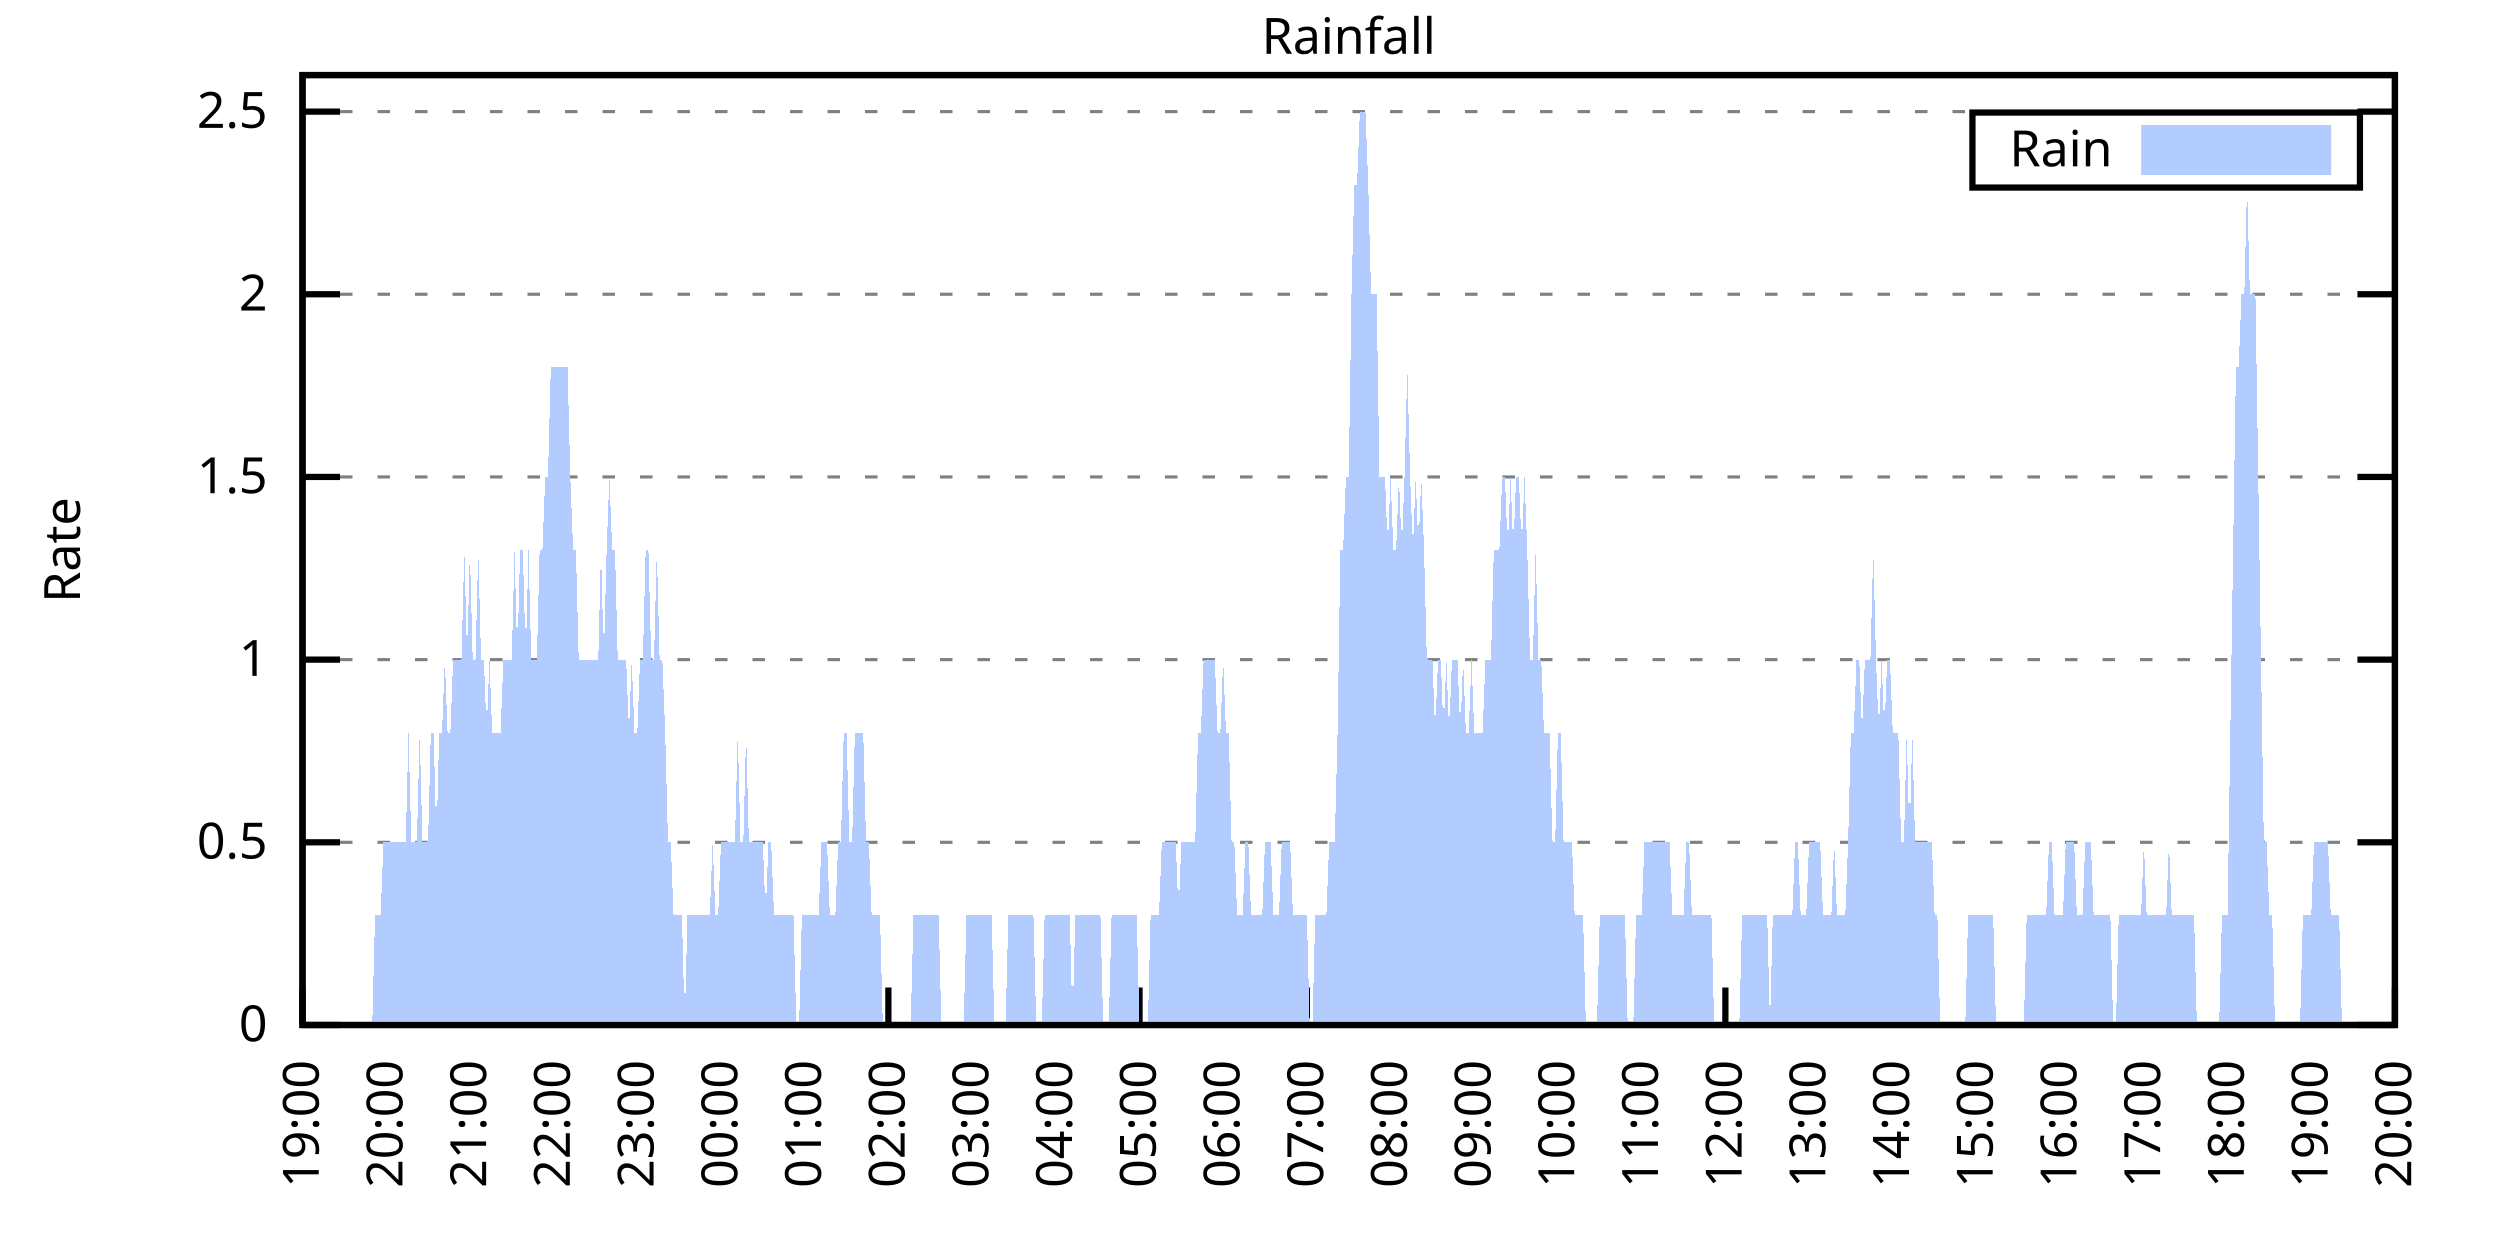
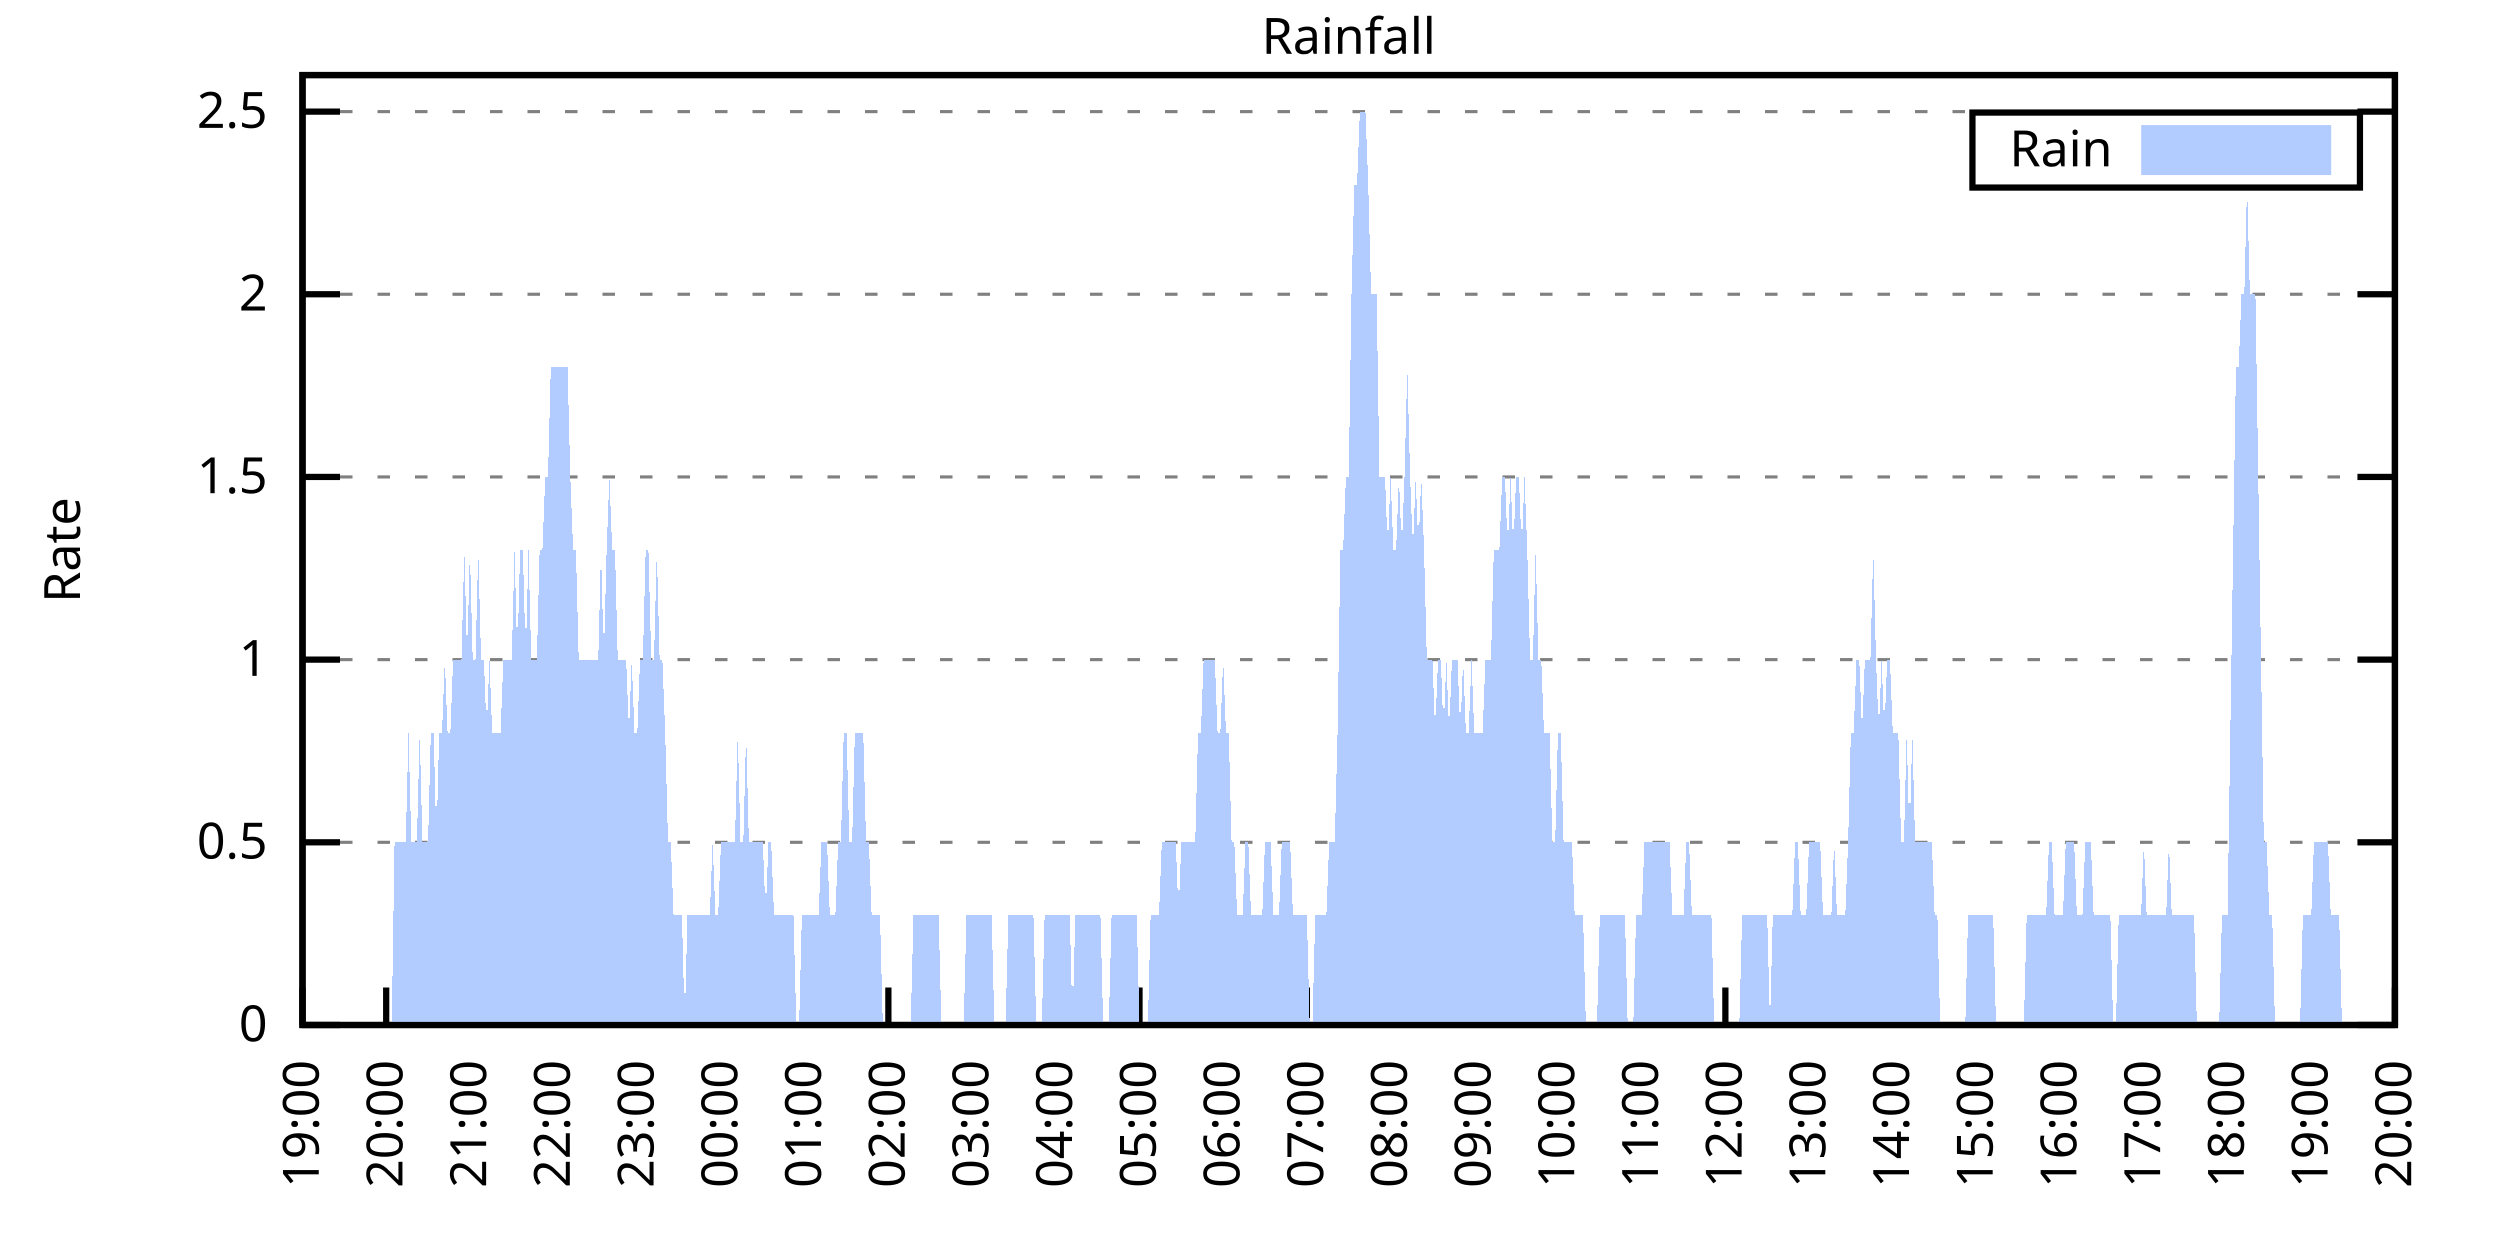
<svg xmlns="http://www.w3.org/2000/svg" xmlns:xlink="http://www.w3.org/1999/xlink" width="400" height="200" viewBox="0 0 400 200">
  <g id="gnuplot_canvas">
    <rect x="0" y="0" width="400" height="200" fill="none" />
    <defs>
      <circle id="gpDot" r="0.5" stroke-width="0.5" stroke="currentColor" />
      <path id="gpPt0" stroke-width="0.333" stroke="currentColor" d="M-1,0 h2 M0,-1 v2" />
      <path id="gpPt1" stroke-width="0.333" stroke="currentColor" d="M-1,-1 L1,1 M1,-1 L-1,1" />
      <path id="gpPt2" stroke-width="0.333" stroke="currentColor" d="M-1,0 L1,0 M0,-1 L0,1 M-1,-1 L1,1 M-1,1 L1,-1" />
      <rect id="gpPt3" stroke-width="0.333" stroke="currentColor" x="-1" y="-1" width="2" height="2" />
      <rect id="gpPt4" stroke-width="0.333" stroke="currentColor" fill="currentColor" x="-1" y="-1" width="2" height="2" />
      <circle id="gpPt5" stroke-width="0.333" stroke="currentColor" cx="0" cy="0" r="1" />
      <use xlink:href="#gpPt5" id="gpPt6" fill="currentColor" stroke="none" />
      <path id="gpPt7" stroke-width="0.333" stroke="currentColor" d="M0,-1.33 L-1.33,0.67 L1.33,0.67 z" />
      <use xlink:href="#gpPt7" id="gpPt8" fill="currentColor" stroke="none" />
      <use xlink:href="#gpPt7" id="gpPt9" stroke="currentColor" transform="rotate(180)" />
      <use xlink:href="#gpPt9" id="gpPt10" fill="currentColor" stroke="none" />
      <use xlink:href="#gpPt3" id="gpPt11" stroke="currentColor" transform="rotate(45)" />
      <use xlink:href="#gpPt11" id="gpPt12" fill="currentColor" stroke="none" />
      <path id="gpPt13" stroke-width="0.333" stroke="currentColor" d="M0,1.330 L1.265,0.411 L0.782,-1.067 L-0.782,-1.076 L-1.265,0.411 z" />
      <use xlink:href="#gpPt13" id="gpPt14" fill="currentColor" stroke="none" />
      <filter id="textbox" filterUnits="objectBoundingBox" x="0" y="0" height="1" width="1">
        <feFlood flood-color="white" flood-opacity="1" result="bgnd" />
        <feComposite in="SourceGraphic" in2="bgnd" operator="atop" />
      </filter>
      <filter id="greybox" filterUnits="objectBoundingBox" x="0" y="0" height="1" width="1">
        <feFlood flood-color="lightgrey" flood-opacity="1" result="grey" />
        <feComposite in="SourceGraphic" in2="grey" operator="atop" />
      </filter>
    </defs>
    <g fill="none" color="white" stroke="currentColor" stroke-width="1.00" stroke-linecap="butt" stroke-linejoin="miter">
</g>
    <g fill="none" color="black" stroke="currentColor" stroke-width="1.00" stroke-linecap="butt" stroke-linejoin="miter">
      <g stroke="none" shape-rendering="crispEdges">
        <polygon fill="rgb(255, 255, 255)" points="48.40,164.00 383.18,164.00 383.18,12.02 48.40,12.02 " />
      </g>
    </g>
    <g fill="none" color="black" stroke="currentColor" stroke-width="1.00" stroke-linecap="butt" stroke-linejoin="miter">
</g>
    <g fill="none" color="black" stroke="black" stroke-width="0.50" stroke-linecap="butt" stroke-linejoin="miter">
</g>
    <g fill="none" color="gray" stroke="currentColor" stroke-width="0.50" stroke-linecap="butt" stroke-linejoin="miter">
      <path stroke="gray" stroke-dasharray="2,4" class="gridline" d="M48.40,164.00 L383.19,164.00  " />
    </g>
    <g fill="none" color="gray" stroke="gray" stroke-width="1.00" stroke-linecap="butt" stroke-linejoin="miter">
</g>
    <g fill="none" color="black" stroke="currentColor" stroke-width="1.00" stroke-linecap="butt" stroke-linejoin="miter">
      <path stroke="black" d="M48.40,164.00 L54.40,164.00 M383.19,164.00 L377.19,164.00  " />
      <g transform="translate(42.80,166.60)" stroke="none" fill="black" font-family="Sans" font-size="8.00" text-anchor="end">
        <text>
          <tspan font-family="Sans"> 0</tspan>
        </text>
      </g>
    </g>
    <g fill="none" color="black" stroke="currentColor" stroke-width="1.00" stroke-linecap="butt" stroke-linejoin="miter">
</g>
    <g fill="none" color="black" stroke="black" stroke-width="0.50" stroke-linecap="butt" stroke-linejoin="miter">
</g>
    <g fill="none" color="gray" stroke="currentColor" stroke-width="0.50" stroke-linecap="butt" stroke-linejoin="miter">
      <path stroke="gray" stroke-dasharray="2,4" class="gridline" d="M48.40,134.77 L383.19,134.77  " />
    </g>
    <g fill="none" color="gray" stroke="gray" stroke-width="1.00" stroke-linecap="butt" stroke-linejoin="miter">
</g>
    <g fill="none" color="black" stroke="currentColor" stroke-width="1.00" stroke-linecap="butt" stroke-linejoin="miter">
      <path stroke="black" d="M48.40,134.77 L54.40,134.77 M383.19,134.77 L377.19,134.77  " />
      <g transform="translate(42.80,137.37)" stroke="none" fill="black" font-family="Sans" font-size="8.00" text-anchor="end">
        <text>
          <tspan font-family="Sans"> 0.5</tspan>
        </text>
      </g>
    </g>
    <g fill="none" color="black" stroke="currentColor" stroke-width="1.00" stroke-linecap="butt" stroke-linejoin="miter">
</g>
    <g fill="none" color="black" stroke="black" stroke-width="0.50" stroke-linecap="butt" stroke-linejoin="miter">
</g>
    <g fill="none" color="gray" stroke="currentColor" stroke-width="0.50" stroke-linecap="butt" stroke-linejoin="miter">
      <path stroke="gray" stroke-dasharray="2,4" class="gridline" d="M48.40,105.54 L383.19,105.54  " />
    </g>
    <g fill="none" color="gray" stroke="gray" stroke-width="1.00" stroke-linecap="butt" stroke-linejoin="miter">
</g>
    <g fill="none" color="black" stroke="currentColor" stroke-width="1.00" stroke-linecap="butt" stroke-linejoin="miter">
      <path stroke="black" d="M48.40,105.54 L54.40,105.54 M383.19,105.54 L377.19,105.54  " />
      <g transform="translate(42.80,108.14)" stroke="none" fill="black" font-family="Sans" font-size="8.00" text-anchor="end">
        <text>
          <tspan font-family="Sans"> 1</tspan>
        </text>
      </g>
    </g>
    <g fill="none" color="black" stroke="currentColor" stroke-width="1.00" stroke-linecap="butt" stroke-linejoin="miter">
</g>
    <g fill="none" color="black" stroke="black" stroke-width="0.50" stroke-linecap="butt" stroke-linejoin="miter">
</g>
    <g fill="none" color="gray" stroke="currentColor" stroke-width="0.50" stroke-linecap="butt" stroke-linejoin="miter">
      <path stroke="gray" stroke-dasharray="2,4" class="gridline" d="M48.40,76.31 L383.19,76.31  " />
    </g>
    <g fill="none" color="gray" stroke="gray" stroke-width="1.00" stroke-linecap="butt" stroke-linejoin="miter">
</g>
    <g fill="none" color="black" stroke="currentColor" stroke-width="1.00" stroke-linecap="butt" stroke-linejoin="miter">
      <path stroke="black" d="M48.40,76.31 L54.40,76.31 M383.19,76.31 L377.19,76.31  " />
      <g transform="translate(42.80,78.91)" stroke="none" fill="black" font-family="Sans" font-size="8.00" text-anchor="end">
        <text>
          <tspan font-family="Sans"> 1.5</tspan>
        </text>
      </g>
    </g>
    <g fill="none" color="black" stroke="currentColor" stroke-width="1.00" stroke-linecap="butt" stroke-linejoin="miter">
</g>
    <g fill="none" color="black" stroke="black" stroke-width="0.50" stroke-linecap="butt" stroke-linejoin="miter">
</g>
    <g fill="none" color="gray" stroke="currentColor" stroke-width="0.50" stroke-linecap="butt" stroke-linejoin="miter">
      <path stroke="gray" stroke-dasharray="2,4" class="gridline" d="M48.40,47.08 L383.19,47.08  " />
    </g>
    <g fill="none" color="gray" stroke="gray" stroke-width="1.00" stroke-linecap="butt" stroke-linejoin="miter">
</g>
    <g fill="none" color="black" stroke="currentColor" stroke-width="1.00" stroke-linecap="butt" stroke-linejoin="miter">
      <path stroke="black" d="M48.40,47.08 L54.40,47.08 M383.19,47.08 L377.19,47.08  " />
      <g transform="translate(42.80,49.68)" stroke="none" fill="black" font-family="Sans" font-size="8.00" text-anchor="end">
        <text>
          <tspan font-family="Sans"> 2</tspan>
        </text>
      </g>
    </g>
    <g fill="none" color="black" stroke="currentColor" stroke-width="1.00" stroke-linecap="butt" stroke-linejoin="miter">
</g>
    <g fill="none" color="black" stroke="black" stroke-width="0.50" stroke-linecap="butt" stroke-linejoin="miter">
</g>
    <g fill="none" color="gray" stroke="currentColor" stroke-width="0.50" stroke-linecap="butt" stroke-linejoin="miter">
      <path stroke="gray" stroke-dasharray="2,4" class="gridline" d="M48.40,17.86 L383.19,17.86  " />
    </g>
    <g fill="none" color="gray" stroke="gray" stroke-width="1.00" stroke-linecap="butt" stroke-linejoin="miter">
</g>
    <g fill="none" color="black" stroke="currentColor" stroke-width="1.00" stroke-linecap="butt" stroke-linejoin="miter">
      <path stroke="black" d="M48.40,17.86 L54.40,17.86 M383.19,17.86 L377.19,17.86  " />
      <g transform="translate(42.80,20.46)" stroke="none" fill="black" font-family="Sans" font-size="8.00" text-anchor="end">
        <text>
          <tspan font-family="Sans"> 2.5</tspan>
        </text>
      </g>
    </g>
    <g fill="none" color="black" stroke="currentColor" stroke-width="1.00" stroke-linecap="butt" stroke-linejoin="miter">
      <path stroke="black" d="M48.40,164.00 L48.40,158.00  " />
      <g transform="translate(51.00,169.60) rotate(270.00)" stroke="none" fill="black" font-family="Sans" font-size="8.00" text-anchor="end">
        <text>
          <tspan font-family="Sans">19:00</tspan>
        </text>
      </g>
    </g>
    <g fill="none" color="black" stroke="currentColor" stroke-width="1.00" stroke-linecap="butt" stroke-linejoin="miter">
      <path stroke="black" d="M61.79,164.00 L61.79,158.00  " />
      <g transform="translate(64.39,169.60) rotate(270.00)" stroke="none" fill="black" font-family="Sans" font-size="8.00" text-anchor="end">
        <text>
          <tspan font-family="Sans">20:00</tspan>
        </text>
      </g>
    </g>
    <g fill="none" color="black" stroke="currentColor" stroke-width="1.00" stroke-linecap="butt" stroke-linejoin="miter">
      <path stroke="black" d="M75.18,164.00 L75.18,158.00  " />
      <g transform="translate(77.78,169.60) rotate(270.00)" stroke="none" fill="black" font-family="Sans" font-size="8.00" text-anchor="end">
        <text>
          <tspan font-family="Sans">21:00</tspan>
        </text>
      </g>
    </g>
    <g fill="none" color="black" stroke="currentColor" stroke-width="1.00" stroke-linecap="butt" stroke-linejoin="miter">
      <path stroke="black" d="M88.57,164.00 L88.57,158.00  " />
      <g transform="translate(91.17,169.60) rotate(270.00)" stroke="none" fill="black" font-family="Sans" font-size="8.00" text-anchor="end">
        <text>
          <tspan font-family="Sans">22:00</tspan>
        </text>
      </g>
    </g>
    <g fill="none" color="black" stroke="currentColor" stroke-width="1.00" stroke-linecap="butt" stroke-linejoin="miter">
      <path stroke="black" d="M101.97,164.00 L101.97,158.00  " />
      <g transform="translate(104.57,169.60) rotate(270.00)" stroke="none" fill="black" font-family="Sans" font-size="8.00" text-anchor="end">
        <text>
          <tspan font-family="Sans">23:00</tspan>
        </text>
      </g>
    </g>
    <g fill="none" color="black" stroke="currentColor" stroke-width="1.00" stroke-linecap="butt" stroke-linejoin="miter">
      <path stroke="black" d="M115.36,164.00 L115.36,158.00  " />
      <g transform="translate(117.96,169.60) rotate(270.00)" stroke="none" fill="black" font-family="Sans" font-size="8.00" text-anchor="end">
        <text>
          <tspan font-family="Sans">00:00</tspan>
        </text>
      </g>
    </g>
    <g fill="none" color="black" stroke="currentColor" stroke-width="1.00" stroke-linecap="butt" stroke-linejoin="miter">
      <path stroke="black" d="M128.75,164.00 L128.75,158.00  " />
      <g transform="translate(131.35,169.60) rotate(270.00)" stroke="none" fill="black" font-family="Sans" font-size="8.00" text-anchor="end">
        <text>
          <tspan font-family="Sans">01:00</tspan>
        </text>
      </g>
    </g>
    <g fill="none" color="black" stroke="currentColor" stroke-width="1.00" stroke-linecap="butt" stroke-linejoin="miter">
      <path stroke="black" d="M142.14,164.00 L142.14,158.00  " />
      <g transform="translate(144.74,169.60) rotate(270.00)" stroke="none" fill="black" font-family="Sans" font-size="8.00" text-anchor="end">
        <text>
          <tspan font-family="Sans">02:00</tspan>
        </text>
      </g>
    </g>
    <g fill="none" color="black" stroke="currentColor" stroke-width="1.00" stroke-linecap="butt" stroke-linejoin="miter">
      <path stroke="black" d="M155.53,164.00 L155.53,158.00  " />
      <g transform="translate(158.13,169.60) rotate(270.00)" stroke="none" fill="black" font-family="Sans" font-size="8.00" text-anchor="end">
        <text>
          <tspan font-family="Sans">03:00</tspan>
        </text>
      </g>
    </g>
    <g fill="none" color="black" stroke="currentColor" stroke-width="1.00" stroke-linecap="butt" stroke-linejoin="miter">
      <path stroke="black" d="M168.92,164.00 L168.92,158.00  " />
      <g transform="translate(171.52,169.60) rotate(270.00)" stroke="none" fill="black" font-family="Sans" font-size="8.00" text-anchor="end">
        <text>
          <tspan font-family="Sans">04:00</tspan>
        </text>
      </g>
    </g>
    <g fill="none" color="black" stroke="currentColor" stroke-width="1.00" stroke-linecap="butt" stroke-linejoin="miter">
      <path stroke="black" d="M182.32,164.00 L182.32,158.00  " />
      <g transform="translate(184.92,169.60) rotate(270.00)" stroke="none" fill="black" font-family="Sans" font-size="8.00" text-anchor="end">
        <text>
          <tspan font-family="Sans">05:00</tspan>
        </text>
      </g>
    </g>
    <g fill="none" color="black" stroke="currentColor" stroke-width="1.00" stroke-linecap="butt" stroke-linejoin="miter">
      <path stroke="black" d="M195.71,164.00 L195.71,158.00  " />
      <g transform="translate(198.31,169.60) rotate(270.00)" stroke="none" fill="black" font-family="Sans" font-size="8.00" text-anchor="end">
        <text>
          <tspan font-family="Sans">06:00</tspan>
        </text>
      </g>
    </g>
    <g fill="none" color="black" stroke="currentColor" stroke-width="1.00" stroke-linecap="butt" stroke-linejoin="miter">
      <path stroke="black" d="M209.10,164.00 L209.10,158.00  " />
      <g transform="translate(211.70,169.60) rotate(270.00)" stroke="none" fill="black" font-family="Sans" font-size="8.00" text-anchor="end">
        <text>
          <tspan font-family="Sans">07:00</tspan>
        </text>
      </g>
    </g>
    <g fill="none" color="black" stroke="currentColor" stroke-width="1.00" stroke-linecap="butt" stroke-linejoin="miter">
      <path stroke="black" d="M222.49,164.00 L222.49,158.00  " />
      <g transform="translate(225.09,169.60) rotate(270.00)" stroke="none" fill="black" font-family="Sans" font-size="8.00" text-anchor="end">
        <text>
          <tspan font-family="Sans">08:00</tspan>
        </text>
      </g>
    </g>
    <g fill="none" color="black" stroke="currentColor" stroke-width="1.00" stroke-linecap="butt" stroke-linejoin="miter">
      <path stroke="black" d="M235.88,164.00 L235.88,158.00  " />
      <g transform="translate(238.48,169.60) rotate(270.00)" stroke="none" fill="black" font-family="Sans" font-size="8.00" text-anchor="end">
        <text>
          <tspan font-family="Sans">09:00</tspan>
        </text>
      </g>
    </g>
    <g fill="none" color="black" stroke="currentColor" stroke-width="1.00" stroke-linecap="butt" stroke-linejoin="miter">
      <path stroke="black" d="M249.27,164.00 L249.27,158.00  " />
      <g transform="translate(251.87,169.60) rotate(270.00)" stroke="none" fill="black" font-family="Sans" font-size="8.00" text-anchor="end">
        <text>
          <tspan font-family="Sans">10:00</tspan>
        </text>
      </g>
    </g>
    <g fill="none" color="black" stroke="currentColor" stroke-width="1.00" stroke-linecap="butt" stroke-linejoin="miter">
      <path stroke="black" d="M262.67,164.00 L262.67,158.00  " />
      <g transform="translate(265.27,169.60) rotate(270.00)" stroke="none" fill="black" font-family="Sans" font-size="8.00" text-anchor="end">
        <text>
          <tspan font-family="Sans">11:00</tspan>
        </text>
      </g>
    </g>
    <g fill="none" color="black" stroke="currentColor" stroke-width="1.00" stroke-linecap="butt" stroke-linejoin="miter">
      <path stroke="black" d="M276.06,164.00 L276.06,158.00  " />
      <g transform="translate(278.66,169.60) rotate(270.00)" stroke="none" fill="black" font-family="Sans" font-size="8.00" text-anchor="end">
        <text>
          <tspan font-family="Sans">12:00</tspan>
        </text>
      </g>
    </g>
    <g fill="none" color="black" stroke="currentColor" stroke-width="1.00" stroke-linecap="butt" stroke-linejoin="miter">
      <path stroke="black" d="M289.45,164.00 L289.45,158.00  " />
      <g transform="translate(292.05,169.60) rotate(270.00)" stroke="none" fill="black" font-family="Sans" font-size="8.00" text-anchor="end">
        <text>
          <tspan font-family="Sans">13:00</tspan>
        </text>
      </g>
    </g>
    <g fill="none" color="black" stroke="currentColor" stroke-width="1.00" stroke-linecap="butt" stroke-linejoin="miter">
      <path stroke="black" d="M302.84,164.00 L302.84,158.00  " />
      <g transform="translate(305.44,169.60) rotate(270.00)" stroke="none" fill="black" font-family="Sans" font-size="8.00" text-anchor="end">
        <text>
          <tspan font-family="Sans">14:00</tspan>
        </text>
      </g>
    </g>
    <g fill="none" color="black" stroke="currentColor" stroke-width="1.00" stroke-linecap="butt" stroke-linejoin="miter">
      <path stroke="black" d="M316.23,164.00 L316.23,158.00  " />
      <g transform="translate(318.83,169.60) rotate(270.00)" stroke="none" fill="black" font-family="Sans" font-size="8.00" text-anchor="end">
        <text>
          <tspan font-family="Sans">15:00</tspan>
        </text>
      </g>
    </g>
    <g fill="none" color="black" stroke="currentColor" stroke-width="1.00" stroke-linecap="butt" stroke-linejoin="miter">
      <path stroke="black" d="M329.62,164.00 L329.62,158.00  " />
      <g transform="translate(332.22,169.60) rotate(270.00)" stroke="none" fill="black" font-family="Sans" font-size="8.00" text-anchor="end">
        <text>
          <tspan font-family="Sans">16:00</tspan>
        </text>
      </g>
    </g>
    <g fill="none" color="black" stroke="currentColor" stroke-width="1.00" stroke-linecap="butt" stroke-linejoin="miter">
      <path stroke="black" d="M343.02,164.00 L343.02,158.00  " />
      <g transform="translate(345.62,169.60) rotate(270.00)" stroke="none" fill="black" font-family="Sans" font-size="8.00" text-anchor="end">
        <text>
          <tspan font-family="Sans">17:00</tspan>
        </text>
      </g>
    </g>
    <g fill="none" color="black" stroke="currentColor" stroke-width="1.00" stroke-linecap="butt" stroke-linejoin="miter">
      <path stroke="black" d="M356.41,164.00 L356.41,158.00  " />
      <g transform="translate(359.01,169.60) rotate(270.00)" stroke="none" fill="black" font-family="Sans" font-size="8.00" text-anchor="end">
        <text>
          <tspan font-family="Sans">18:00</tspan>
        </text>
      </g>
    </g>
    <g fill="none" color="black" stroke="currentColor" stroke-width="1.00" stroke-linecap="butt" stroke-linejoin="miter">
      <path stroke="black" d="M369.80,164.00 L369.80,158.00  " />
      <g transform="translate(372.40,169.60) rotate(270.00)" stroke="none" fill="black" font-family="Sans" font-size="8.00" text-anchor="end">
        <text>
          <tspan font-family="Sans">19:00</tspan>
        </text>
      </g>
    </g>
    <g fill="none" color="black" stroke="currentColor" stroke-width="1.00" stroke-linecap="butt" stroke-linejoin="miter">
      <path stroke="black" d="M383.19,164.00 L383.19,158.00  " />
      <g transform="translate(385.79,169.60) rotate(270.00)" stroke="none" fill="black" font-family="Sans" font-size="8.00" text-anchor="end">
        <text>
          <tspan font-family="Sans">20:00</tspan>
        </text>
      </g>
    </g>
    <g fill="none" color="black" stroke="currentColor" stroke-width="1.00" stroke-linecap="butt" stroke-linejoin="miter">
</g>
    <g fill="none" color="black" stroke="currentColor" stroke-width="1.00" stroke-linecap="butt" stroke-linejoin="miter">
      <path stroke="black" d="M48.40,12.01 L48.40,164.00 L383.19,164.00 L383.19,12.01 L48.40,12.01 Z  " />
    </g>
    <g fill="none" color="black" stroke="currentColor" stroke-width="1.00" stroke-linecap="butt" stroke-linejoin="miter">
</g>
    <g fill="none" color="black" stroke="currentColor" stroke-width="1.00" stroke-linecap="butt" stroke-linejoin="miter">
      <path stroke="black" d="M315.59,30.01 L315.59,18.01 L377.59,18.01 L377.59,30.01 L315.59,30.01 Z  " />
    </g>
    <g id="Rainfall_plot_1">
      <g fill="none" color="white" stroke="black" stroke-width="2.00" stroke-linecap="butt" stroke-linejoin="miter">
</g>
      <g fill="none" color="black" stroke="currentColor" stroke-width="2.00" stroke-linecap="butt" stroke-linejoin="miter">
        <g transform="translate(337.99,26.61)" stroke="none" fill="black" font-family="Sans" font-size="8.00" text-anchor="end">
          <text>
            <tspan font-family="Sans">Rain</tspan>
          </text>
        </g>
      </g>
      <g fill="none" color="black" stroke="currentColor" stroke-width="2.00" stroke-linecap="butt" stroke-linejoin="miter">
        <g stroke="none" shape-rendering="crispEdges">
          <polygon fill="rgb(178, 204, 255)" points="343.59,27.01 371.99,27.01 371.99,21.01 343.59,21.01 " />
        </g>
        <path stroke="rgb(178, 204, 255)" d="M343.59,27.01 L371.99,27.01 L371.99,21.01 L343.59,21.01 L343.59,27.01 Z  " />
      </g>
      <g fill="none" color="black" stroke="currentColor" stroke-width="2.00" stroke-linecap="butt" stroke-linejoin="miter">
        <g stroke="none" shape-rendering="crispEdges">
-           <polygon fill="rgb(178, 204, 255)" points="55.54,164.00 55.99,164.00 56.43,164.00 56.88,164.00 57.33,164.00 57.77,164.00 58.22,164.00 58.67,164.00 59.11,164.00 59.56,164.00 60.01,146.46 60.45,146.46 60.90,146.46 61.35,134.77 61.79,134.77 62.24,134.77 62.68,134.77 63.13,134.77 63.58,134.77 64.02,134.77 64.47,134.77 64.92,134.77 65.36,117.23 65.81,134.77 66.26,134.77 66.70,134.77 67.15,117.23 67.59,134.77 68.04,134.77 68.49,134.77 68.93,117.23 69.38,117.23 69.83,134.77 70.27,117.23 70.72,117.23 71.17,105.54 71.61,117.23 72.06,117.23 72.50,105.54 72.95,105.54 73.40,105.54 73.84,105.54 74.29,88.00 74.74,105.54 75.18,88.00 75.63,105.54 76.08,105.54 76.52,88.00 76.97,105.54 77.42,105.54 77.86,117.23 78.31,105.54 78.75,117.23 79.20,117.23 79.65,117.23 80.09,117.23 80.54,105.54 80.99,105.54 81.43,105.54 81.88,105.54 82.33,88.00 82.77,105.54 83.22,88.00 83.66,88.00 84.11,105.54 84.56,88.00 85.00,105.54 85.45,105.54 85.90,105.54 86.34,88.00 86.79,88.00 87.24,76.31 87.68,76.31 88.13,58.78 88.57,58.78 89.02,58.78 89.47,58.78 89.91,58.78 90.36,58.78 90.81,58.78 91.25,76.31 91.70,88.00 92.15,88.00 92.59,105.54 93.04,105.54 93.49,105.54 93.93,105.54 94.38,105.54 94.82,105.54 95.27,105.54 95.72,105.54 96.16,88.00 96.61,105.54 97.06,88.00 97.50,76.31 97.95,88.00 98.40,88.00 98.84,105.54 99.29,105.54 99.73,105.54 100.18,105.54 100.63,117.23 101.07,105.54 101.52,117.23 101.97,117.23 102.41,105.54 102.86,105.54 103.31,88.00 103.75,88.00 104.20,105.54 104.64,105.54 105.09,88.00 105.54,105.54 105.98,105.54 106.43,117.23 106.88,134.77 107.32,134.77 107.77,146.46 108.22,146.46 108.66,146.46 109.11,146.46 109.55,164.00 110.00,146.46 110.45,146.46 110.89,146.46 111.34,146.46 111.79,146.46 112.23,146.46 112.68,146.46 113.13,146.46 113.57,146.46 114.02,134.77 114.47,146.46 114.91,146.46 115.36,134.77 115.80,134.77 116.25,134.77 116.70,134.77 117.14,134.77 117.59,134.77 118.04,117.23 118.48,134.77 118.93,134.77 119.38,117.23 119.82,134.77 120.27,134.77 120.71,134.77 121.16,134.77 121.61,134.77 122.05,134.77 122.50,146.46 122.95,134.77 123.39,134.77 123.84,146.46 124.29,146.46 124.73,146.46 125.18,146.46 125.62,146.46 126.07,146.46 126.52,146.46 126.96,146.46 127.41,164.00 127.86,164.00 128.30,146.46 128.75,146.46 129.20,146.46 129.64,146.46 130.09,146.46 130.54,146.46 130.98,146.46 131.43,134.77 131.87,134.77 132.32,134.77 132.77,146.46 133.21,146.46 133.66,146.46 134.11,134.77 134.55,134.77 135.00,117.23 135.45,117.23 135.89,134.77 136.34,134.77 136.78,117.23 137.23,117.23 137.68,117.23 138.12,117.23 138.57,134.77 139.02,134.77 139.46,146.46 139.91,146.46 140.36,146.46 140.80,146.46 141.25,164.00 141.69,164.00 142.14,164.00 142.59,164.00 143.03,164.00 143.48,164.00 143.93,164.00 144.37,164.00 144.82,164.00 145.27,164.00 145.71,164.00 146.16,146.46 146.61,146.46 147.05,146.46 147.50,146.46 147.94,146.46 148.39,146.46 148.84,146.46 149.28,146.46 149.73,146.46 150.18,146.46 150.62,164.00 151.07,164.00 151.52,164.00 151.96,164.00 152.41,164.00 152.85,164.00 153.30,164.00 153.75,164.00 154.19,164.00 154.64,146.46 155.09,146.46 155.53,146.46 155.98,146.46 156.43,146.46 156.87,146.46 157.32,146.46 157.76,146.46 158.21,146.46 158.66,146.46 159.10,164.00 159.55,164.00 160.00,164.00 160.44,164.00 160.89,164.00 161.34,146.46 161.78,146.46 162.23,146.46 162.67,146.46 163.12,146.46 163.57,146.46 164.01,146.46 164.46,146.46 164.91,146.46 165.35,146.46 165.80,164.00 166.25,164.00 166.69,164.00 167.14,146.46 167.59,146.46 168.03,146.46 168.48,146.46 168.92,146.46 169.37,146.46 169.82,146.46 170.26,146.46 170.71,146.46 171.16,146.46 171.60,164.00 172.05,146.46 172.50,146.46 172.94,146.46 173.39,146.46 173.83,146.46 174.28,146.46 174.73,146.46 175.17,146.46 175.62,146.46 176.07,146.46 176.51,164.00 176.96,164.00 177.41,164.00 177.85,146.46 178.30,146.46 178.74,146.46 179.19,146.46 179.64,146.46 180.08,146.46 180.53,146.46 180.98,146.46 181.42,146.46 181.87,146.46 182.32,164.00 182.76,164.00 183.21,164.00 183.66,164.00 184.10,146.46 184.55,146.46 184.99,146.46 185.44,146.46 185.89,134.77 186.33,134.77 186.78,134.77 187.23,134.77 187.67,134.77 188.12,134.77 188.57,146.46 189.01,134.77 189.46,134.77 189.90,134.77 190.35,134.77 190.80,134.77 191.24,134.77 191.69,117.23 192.14,117.23 192.58,105.54 193.03,105.54 193.48,105.54 193.92,105.54 194.37,105.54 194.81,117.23 195.26,117.23 195.71,105.54 196.15,117.23 196.60,117.23 197.05,134.77 197.49,134.77 197.94,146.46 198.39,146.46 198.83,146.46 199.28,134.77 199.73,134.77 200.17,146.46 200.62,146.46 201.06,146.46 201.51,146.46 201.96,146.46 202.40,134.77 202.85,134.77 203.30,134.77 203.74,146.46 204.19,146.46 204.64,146.46 205.08,134.77 205.53,134.77 205.97,134.77 206.42,134.77 206.87,146.46 207.31,146.46 207.76,146.46 208.21,146.46 208.65,146.46 209.10,146.46 209.55,164.00 209.99,164.00 210.44,146.46 210.88,146.46 211.33,146.46 211.78,146.46 212.22,146.46 212.67,134.77 213.12,134.77 213.56,134.77 214.01,117.23 214.46,88.00 214.90,88.00 215.35,76.31 215.80,76.31 216.24,47.08 216.69,29.55 217.13,29.55 217.58,17.86 218.03,17.86 218.47,17.86 218.92,29.55 219.37,47.08 219.81,47.08 220.26,47.08 220.71,76.31 221.15,76.31 221.60,76.31 222.04,88.00 222.49,76.31 222.94,88.00 223.38,88.00 223.83,76.31 224.28,88.00 224.72,76.31 225.17,58.78 225.62,76.31 226.06,88.00 226.51,76.31 226.95,88.00 227.40,76.31 227.85,88.00 228.29,105.54 228.74,105.54 229.19,105.54 229.63,117.23 230.08,105.54 230.53,105.54 230.97,117.23 231.42,105.54 231.86,117.23 232.31,105.54 232.76,105.54 233.20,105.54 233.65,117.23 234.10,105.54 234.54,117.23 234.99,117.23 235.44,105.54 235.88,117.23 236.33,117.23 236.78,117.23 237.22,117.23 237.67,105.54 238.11,105.54 238.56,105.54 239.01,88.00 239.45,88.00 239.90,88.00 240.35,76.31 240.79,76.31 241.24,88.00 241.69,76.31 242.13,88.00 242.58,76.31 243.02,76.31 243.47,88.00 243.92,76.31 244.36,88.00 244.81,105.54 245.26,105.54 245.70,88.00 246.15,105.54 246.60,105.54 247.04,117.23 247.49,117.23 247.93,117.23 248.38,134.77 248.83,134.77 249.27,117.23 249.72,117.23 250.17,134.77 250.61,134.77 251.06,134.77 251.51,134.77 251.95,146.46 252.40,146.46 252.85,146.46 253.29,146.46 253.74,164.00 254.18,164.00 254.63,164.00 255.08,164.00 255.52,164.00 255.97,146.46 256.42,146.46 256.86,146.46 257.31,146.46 257.76,146.46 258.20,146.46 258.65,146.46 259.09,146.46 259.54,146.46 259.99,146.46 260.43,164.00 260.88,164.00 261.33,164.00 261.77,146.46 262.22,146.46 262.67,146.46 263.11,134.77 263.56,134.77 264.00,134.77 264.45,134.77 264.90,134.77 265.34,134.77 265.79,134.77 266.24,134.77 266.68,134.77 267.13,134.77 267.58,146.46 268.02,146.46 268.47,146.46 268.92,146.46 269.36,146.46 269.81,134.77 270.25,134.77 270.70,146.46 271.15,146.46 271.59,146.46 272.04,146.46 272.49,146.46 272.93,146.46 273.38,146.46 273.83,146.46 274.27,164.00 274.72,164.00 275.16,164.00 275.61,164.00 276.06,164.00 276.50,164.00 276.95,164.00 277.40,164.00 277.84,164.00 278.29,164.00 278.74,146.46 279.18,146.46 279.63,146.46 280.07,146.46 280.52,146.46 280.97,146.46 281.41,146.46 281.86,146.46 282.31,146.46 282.75,146.46 283.20,164.00 283.65,146.46 284.09,146.46 284.54,146.46 284.98,146.46 285.43,146.46 285.88,146.46 286.32,146.46 286.77,146.46 287.22,134.77 287.66,134.77 288.11,146.46 288.56,146.46 289.00,146.46 289.45,134.77 289.90,134.77 290.34,134.77 290.79,134.77 291.23,134.77 291.68,146.46 292.13,146.46 292.57,146.46 293.02,146.46 293.47,134.77 293.91,146.46 294.36,146.46 294.81,146.46 295.25,146.46 295.70,134.77 296.14,117.23 296.59,117.23 297.04,105.54 297.48,105.54 297.93,117.23 298.38,105.54 298.82,105.54 299.27,105.54 299.72,88.00 300.16,105.54 300.61,117.23 301.05,105.54 301.50,117.23 301.95,105.54 302.39,105.54 302.84,117.23 303.29,117.23 303.73,117.23 304.18,134.77 304.63,134.77 305.07,117.23 305.52,134.77 305.97,117.23 306.41,134.77 306.86,134.77 307.30,134.77 307.75,134.77 308.20,134.77 308.64,134.77 309.09,134.77 309.54,146.46 309.98,146.46 310.43,164.00 310.88,164.00 311.32,164.00 311.77,164.00 312.21,164.00 312.66,164.00 313.11,164.00 313.55,164.00 314.00,164.00 314.45,164.00 314.89,146.46 315.34,146.46 315.79,146.46 316.23,146.46 316.68,146.46 317.12,146.46 317.57,146.46 318.02,146.46 318.46,146.46 318.91,146.46 319.36,164.00 319.80,164.00 320.25,164.00 320.70,164.00 321.14,164.00 321.59,164.00 322.04,164.00 322.48,164.00 322.93,164.00 323.37,164.00 323.82,164.00 324.27,146.46 324.71,146.46 325.16,146.46 325.61,146.46 326.05,146.46 326.50,146.46 326.95,146.46 327.39,146.46 327.84,134.77 328.28,134.77 328.73,146.46 329.18,146.46 329.62,146.46 330.07,146.46 330.52,134.77 330.96,134.77 331.41,134.77 331.86,134.77 332.30,146.46 332.75,146.46 333.19,146.46 333.64,134.77 334.09,134.77 334.53,134.77 334.98,146.46 335.43,146.46 335.87,146.46 336.32,146.46 336.77,146.46 337.21,146.46 337.66,146.46 338.10,164.00 338.55,164.00 339.00,146.46 339.44,146.46 339.89,146.46 340.34,146.46 340.78,146.46 341.23,146.46 341.68,146.46 342.12,146.46 342.57,146.46 343.02,134.77 343.46,146.46 343.91,146.46 344.35,146.46 344.80,146.46 345.25,146.46 345.69,146.46 346.14,146.46 346.59,146.46 347.03,134.77 347.48,146.46 347.93,146.46 348.37,146.46 348.82,146.46 349.26,146.46 349.71,146.46 350.16,146.46 350.60,146.46 351.05,146.46 351.50,164.00 351.94,164.00 352.39,164.00 352.84,164.00 353.28,164.00 353.73,164.00 354.17,164.00 354.62,164.00 355.07,164.00 355.51,146.46 355.96,146.46 356.41,146.46 356.85,117.23 357.30,88.00 357.75,58.78 358.19,58.78 358.64,47.08 359.09,47.08 359.53,29.55 359.98,47.08 360.42,47.08 360.87,47.08 361.32,76.31 361.76,105.54 362.21,134.77 362.66,134.77 363.10,146.46 363.55,146.46 364.00,164.00 364.44,164.00 364.89,164.00 365.33,164.00 365.78,164.00 366.23,164.00 366.67,164.00 367.12,164.00 367.57,164.00 368.01,164.00 368.46,146.46 368.91,146.46 369.35,146.46 369.80,146.46 370.24,134.77 370.69,134.77 371.14,134.77 371.58,134.77 372.03,134.77 372.48,134.77 372.92,146.46 373.37,146.46 373.82,146.46 374.26,146.46 374.71,164.00 375.16,164.00 375.60,164.00 376.05,164.00 376.49,164.00 376.49,164.00 55.54,164.00 " />
+           <polygon fill="rgb(178, 204, 255)" points="58.67,164.00 59.11,164.00 59.56,164.00 60.01,164.00 60.45,164.00 60.90,164.00 61.35,164.00 61.79,164.00 62.24,164.00 62.68,164.00 63.13,134.77 63.58,134.77 64.02,134.77 64.47,134.77 64.92,134.77 65.36,117.23 65.81,134.77 66.26,134.77 66.70,134.77 67.15,117.23 67.59,134.77 68.04,134.77 68.49,134.77 68.93,117.23 69.38,117.23 69.83,134.77 70.27,117.23 70.72,117.23 71.17,105.54 71.61,117.23 72.06,117.23 72.50,105.54 72.95,105.54 73.40,105.54 73.84,105.54 74.29,88.00 74.74,105.54 75.18,88.00 75.63,105.54 76.08,105.54 76.52,88.00 76.97,105.54 77.42,105.54 77.86,117.23 78.31,105.54 78.75,117.23 79.20,117.23 79.65,117.23 80.09,117.23 80.54,105.54 80.99,105.54 81.43,105.54 81.88,105.54 82.33,88.00 82.77,105.54 83.22,88.00 83.66,88.00 84.11,105.54 84.56,88.00 85.00,105.54 85.45,105.54 85.90,105.54 86.34,88.00 86.79,88.00 87.24,76.31 87.68,76.31 88.13,58.78 88.57,58.78 89.02,58.78 89.47,58.78 89.91,58.78 90.36,58.78 90.81,58.78 91.25,76.31 91.70,88.00 92.15,88.00 92.59,105.54 93.04,105.54 93.49,105.54 93.93,105.54 94.38,105.54 94.82,105.54 95.27,105.54 95.72,105.54 96.16,88.00 96.61,105.54 97.06,88.00 97.50,76.31 97.95,88.00 98.40,88.00 98.84,105.54 99.29,105.54 99.73,105.54 100.18,105.54 100.63,117.23 101.07,105.54 101.52,117.23 101.97,117.23 102.41,105.54 102.86,105.54 103.31,88.00 103.75,88.00 104.20,105.54 104.64,105.54 105.09,88.00 105.54,105.54 105.98,105.54 106.43,117.23 106.88,134.77 107.32,134.77 107.77,146.46 108.22,146.46 108.66,146.46 109.11,146.46 109.55,164.00 110.00,146.46 110.45,146.46 110.89,146.46 111.34,146.46 111.79,146.46 112.23,146.46 112.68,146.46 113.13,146.46 113.57,146.46 114.02,134.77 114.47,146.46 114.91,146.46 115.36,134.77 115.80,134.77 116.25,134.77 116.70,134.77 117.14,134.77 117.59,134.77 118.04,117.23 118.48,134.77 118.93,134.77 119.38,117.23 119.82,134.77 120.27,134.77 120.71,134.77 121.16,134.77 121.61,134.77 122.05,134.77 122.50,146.46 122.95,134.77 123.39,134.77 123.84,146.46 124.29,146.46 124.73,146.46 125.18,146.46 125.62,146.46 126.07,146.46 126.52,146.46 126.96,146.46 127.41,164.00 127.86,164.00 128.30,146.46 128.75,146.46 129.20,146.46 129.64,146.46 130.09,146.46 130.54,146.46 130.98,146.46 131.43,134.77 131.87,134.77 132.32,134.77 132.77,146.46 133.21,146.46 133.66,146.46 134.11,134.77 134.55,134.77 135.00,117.23 135.45,117.23 135.89,134.77 136.34,134.77 136.78,117.23 137.23,117.23 137.68,117.23 138.12,117.23 138.57,134.77 139.02,134.77 139.46,146.46 139.91,146.46 140.36,146.46 140.80,146.46 141.25,164.00 141.69,164.00 142.14,164.00 142.59,164.00 143.03,164.00 143.48,164.00 143.93,164.00 144.37,164.00 144.82,164.00 145.27,164.00 145.71,164.00 146.16,146.46 146.61,146.46 147.05,146.46 147.50,146.46 147.94,146.46 148.39,146.46 148.84,146.46 149.28,146.46 149.73,146.46 150.18,146.46 150.62,164.00 151.07,164.00 151.52,164.00 151.96,164.00 152.41,164.00 152.85,164.00 153.30,164.00 153.75,164.00 154.19,164.00 154.64,146.46 155.09,146.46 155.53,146.46 155.98,146.46 156.43,146.46 156.87,146.46 157.32,146.46 157.76,146.46 158.21,146.46 158.66,146.46 159.10,164.00 159.55,164.00 160.00,164.00 160.44,164.00 160.89,164.00 161.34,146.46 161.78,146.46 162.23,146.46 162.67,146.46 163.12,146.46 163.57,146.46 164.01,146.46 164.46,146.46 164.91,146.46 165.35,146.46 165.80,164.00 166.25,164.00 166.69,164.00 167.14,146.46 167.59,146.46 168.03,146.46 168.48,146.46 168.92,146.46 169.37,146.46 169.82,146.46 170.26,146.46 170.71,146.46 171.16,146.46 171.60,164.00 172.05,146.46 172.50,146.46 172.94,146.46 173.39,146.46 173.83,146.46 174.28,146.46 174.73,146.46 175.17,146.46 175.62,146.46 176.07,146.46 176.51,164.00 176.96,164.00 177.41,164.00 177.85,146.46 178.30,146.46 178.74,146.46 179.19,146.46 179.64,146.46 180.08,146.46 180.53,146.46 180.98,146.46 181.42,146.46 181.87,146.46 182.32,164.00 182.76,164.00 183.21,164.00 183.66,164.00 184.10,146.46 184.55,146.46 184.99,146.46 185.44,146.46 185.89,134.77 186.33,134.77 186.78,134.77 187.23,134.77 187.67,134.77 188.12,134.77 188.57,146.46 189.01,134.77 189.46,134.77 189.90,134.77 190.35,134.77 190.80,134.77 191.24,134.77 191.69,117.23 192.14,117.23 192.58,105.54 193.03,105.54 193.48,105.54 193.92,105.54 194.37,105.54 194.81,117.23 195.26,117.23 195.71,105.54 196.15,117.23 196.60,117.23 197.05,134.77 197.49,134.77 197.94,146.46 198.39,146.46 198.83,146.46 199.28,134.77 199.73,134.77 200.17,146.46 200.62,146.46 201.06,146.46 201.51,146.46 201.96,146.46 202.40,134.77 202.85,134.77 203.30,134.77 203.74,146.46 204.19,146.46 204.64,146.46 205.08,134.77 205.53,134.77 205.97,134.77 206.42,134.77 206.87,146.46 207.31,146.46 207.76,146.46 208.21,146.46 208.65,146.46 209.10,146.46 209.55,164.00 209.99,164.00 210.44,146.46 210.88,146.46 211.33,146.46 211.78,146.46 212.22,146.46 212.67,134.77 213.12,134.77 213.56,134.77 214.01,117.23 214.46,88.00 214.90,88.00 215.35,76.31 215.80,76.31 216.24,47.08 216.69,29.55 217.13,29.55 217.58,17.86 218.03,17.86 218.47,17.86 218.92,29.55 219.37,47.08 219.81,47.08 220.26,47.08 220.71,76.31 221.15,76.31 221.60,76.31 222.04,88.00 222.49,76.31 222.94,88.00 223.38,88.00 223.83,76.31 224.28,88.00 224.72,76.31 225.17,58.78 225.62,76.31 226.06,88.00 226.51,76.31 226.95,88.00 227.40,76.31 227.85,88.00 228.29,105.54 228.74,105.54 229.19,105.54 229.63,117.23 230.08,105.54 230.53,105.54 230.97,117.23 231.42,105.54 231.86,117.23 232.31,105.54 232.76,105.54 233.20,105.54 233.65,117.23 234.10,105.54 234.54,117.23 234.99,117.23 235.44,105.54 235.88,117.23 236.33,117.23 236.78,117.23 237.22,117.23 237.67,105.54 238.11,105.54 238.56,105.54 239.01,88.00 239.45,88.00 239.90,88.00 240.35,76.31 240.79,76.31 241.24,88.00 241.69,76.31 242.13,88.00 242.58,76.31 243.02,76.31 243.47,88.00 243.92,76.31 244.36,88.00 244.81,105.54 245.26,105.54 245.70,88.00 246.15,105.54 246.60,105.54 247.04,117.23 247.49,117.23 247.93,117.23 248.38,134.77 248.83,134.77 249.27,117.23 249.72,117.23 250.17,134.77 250.61,134.77 251.06,134.77 251.51,134.77 251.95,146.46 252.40,146.46 252.85,146.46 253.29,146.46 253.74,164.00 254.18,164.00 254.63,164.00 255.08,164.00 255.52,164.00 255.97,146.46 256.42,146.46 256.86,146.46 257.31,146.46 257.76,146.46 258.20,146.46 258.65,146.46 259.09,146.46 259.54,146.46 259.99,146.46 260.43,164.00 260.88,164.00 261.33,164.00 261.77,146.46 262.22,146.46 262.67,146.46 263.11,134.77 263.56,134.77 264.00,134.77 264.45,134.77 264.90,134.77 265.34,134.77 265.79,134.77 266.24,134.77 266.68,134.77 267.13,134.77 267.58,146.46 268.02,146.46 268.47,146.46 268.92,146.46 269.36,146.46 269.81,134.77 270.25,134.77 270.70,146.46 271.15,146.46 271.59,146.46 272.04,146.46 272.49,146.46 272.93,146.46 273.38,146.46 273.83,146.46 274.27,164.00 274.72,164.00 275.16,164.00 275.61,164.00 276.06,164.00 276.50,164.00 276.95,164.00 277.40,164.00 277.84,164.00 278.29,164.00 278.74,146.46 279.18,146.46 279.63,146.46 280.07,146.46 280.52,146.46 280.97,146.46 281.41,146.46 281.86,146.46 282.31,146.46 282.75,146.46 283.20,164.00 283.65,146.46 284.09,146.46 284.54,146.46 284.98,146.46 285.43,146.46 285.88,146.46 286.32,146.46 286.77,146.46 287.22,134.77 287.66,134.77 288.11,146.46 288.56,146.46 289.00,146.46 289.45,134.77 289.90,134.77 290.34,134.77 290.79,134.77 291.23,134.77 291.68,146.46 292.13,146.46 292.57,146.46 293.02,146.46 293.47,134.77 293.91,146.46 294.36,146.46 294.81,146.46 295.25,146.46 295.70,134.77 296.14,117.23 296.59,117.23 297.04,105.54 297.48,105.54 297.93,117.23 298.38,105.54 298.82,105.54 299.27,105.54 299.72,88.00 300.16,105.54 300.61,117.23 301.05,105.54 301.50,117.23 301.95,105.54 302.39,105.54 302.84,117.23 303.29,117.23 303.73,117.23 304.18,134.77 304.63,134.77 305.07,117.23 305.52,134.77 305.97,117.23 306.41,134.77 306.86,134.77 307.30,134.77 307.75,134.77 308.20,134.77 308.64,134.77 309.09,134.77 309.54,146.46 309.98,146.46 310.43,164.00 310.88,164.00 311.32,164.00 311.77,164.00 312.21,164.00 312.66,164.00 313.11,164.00 313.55,164.00 314.00,164.00 314.45,164.00 314.89,146.46 315.34,146.46 315.79,146.46 316.23,146.46 316.68,146.46 317.12,146.46 317.57,146.46 318.02,146.46 318.46,146.46 318.91,146.46 319.36,164.00 319.80,164.00 320.25,164.00 320.70,164.00 321.14,164.00 321.59,164.00 322.04,164.00 322.48,164.00 322.93,164.00 323.37,164.00 323.82,164.00 324.27,146.46 324.71,146.46 325.16,146.46 325.61,146.46 326.05,146.46 326.50,146.46 326.95,146.46 327.39,146.46 327.84,134.77 328.28,134.77 328.73,146.46 329.18,146.46 329.62,146.46 330.07,146.46 330.52,134.77 330.96,134.77 331.41,134.77 331.86,134.77 332.30,146.46 332.75,146.46 333.19,146.46 333.64,134.77 334.09,134.77 334.53,134.77 334.98,146.46 335.43,146.46 335.87,146.46 336.32,146.46 336.77,146.46 337.21,146.46 337.66,146.46 338.10,164.00 338.55,164.00 339.00,146.46 339.44,146.46 339.89,146.46 340.34,146.46 340.78,146.46 341.23,146.46 341.68,146.46 342.12,146.46 342.57,146.46 343.02,134.77 343.46,146.46 343.91,146.46 344.35,146.46 344.80,146.46 345.25,146.46 345.69,146.46 346.14,146.46 346.59,146.46 347.03,134.77 347.48,146.46 347.93,146.46 348.37,146.46 348.82,146.46 349.26,146.46 349.71,146.46 350.16,146.46 350.60,146.46 351.05,146.46 351.50,164.00 351.94,164.00 352.39,164.00 352.84,164.00 353.28,164.00 353.73,164.00 354.17,164.00 354.62,164.00 355.07,164.00 355.51,146.46 355.96,146.46 356.41,146.46 356.85,117.23 357.30,88.00 357.75,58.78 358.19,58.78 358.64,47.08 359.09,47.08 359.53,29.55 359.98,47.08 360.42,47.08 360.87,47.08 361.32,76.31 361.76,105.54 362.21,134.77 362.66,134.77 363.10,146.46 363.55,146.46 364.00,164.00 364.44,164.00 364.89,164.00 365.33,164.00 365.78,164.00 366.23,164.00 366.67,164.00 367.12,164.00 367.57,164.00 368.01,164.00 368.46,146.46 368.91,146.46 369.35,146.46 369.80,146.46 370.24,134.77 370.69,134.77 371.14,134.77 371.58,134.77 372.03,134.77 372.48,134.77 372.92,146.46 373.37,146.46 373.82,146.46 374.26,146.46 374.71,164.00 375.16,164.00 375.60,164.00 376.05,164.00 376.49,164.00 376.94,164.00 377.39,164.00 377.83,164.00 378.28,164.00 378.73,164.00 379.17,164.00 379.62,164.00 379.62,164.00 58.67,164.00 " />
        </g>
      </g>
    </g>
    <g fill="none" color="black" stroke="currentColor" stroke-width="2.00" stroke-linecap="butt" stroke-linejoin="miter">
</g>
    <g fill="none" color="black" stroke="black" stroke-width="1.00" stroke-linecap="butt" stroke-linejoin="miter">
</g>
    <g fill="none" color="black" stroke="currentColor" stroke-width="1.00" stroke-linecap="butt" stroke-linejoin="miter">
      <path stroke="black" d="M48.40,12.01 L48.40,164.00 L383.19,164.00 L383.19,12.01 L48.40,12.01 Z  " />
      <g transform="translate(12.80,88.01) rotate(270.00)" stroke="none" fill="black" font-family="Sans" font-size="8.00" text-anchor="middle">
        <text>
          <tspan font-family="Sans">Rate</tspan>
        </text>
      </g>
    </g>
    <g fill="none" color="black" stroke="currentColor" stroke-width="1.00" stroke-linecap="butt" stroke-linejoin="miter">
</g>
    <g fill="none" color="black" stroke="currentColor" stroke-width="1.00" stroke-linecap="butt" stroke-linejoin="miter">
      <g transform="translate(215.79,8.61)" stroke="none" fill="black" font-family="Sans" font-size="8.00" text-anchor="middle">
        <text>
          <tspan font-family="Sans">Rainfall</tspan>
        </text>
      </g>
    </g>
    <g fill="none" color="black" stroke="currentColor" stroke-width="1.00" stroke-linecap="butt" stroke-linejoin="miter">
</g>
  </g>
</svg>
